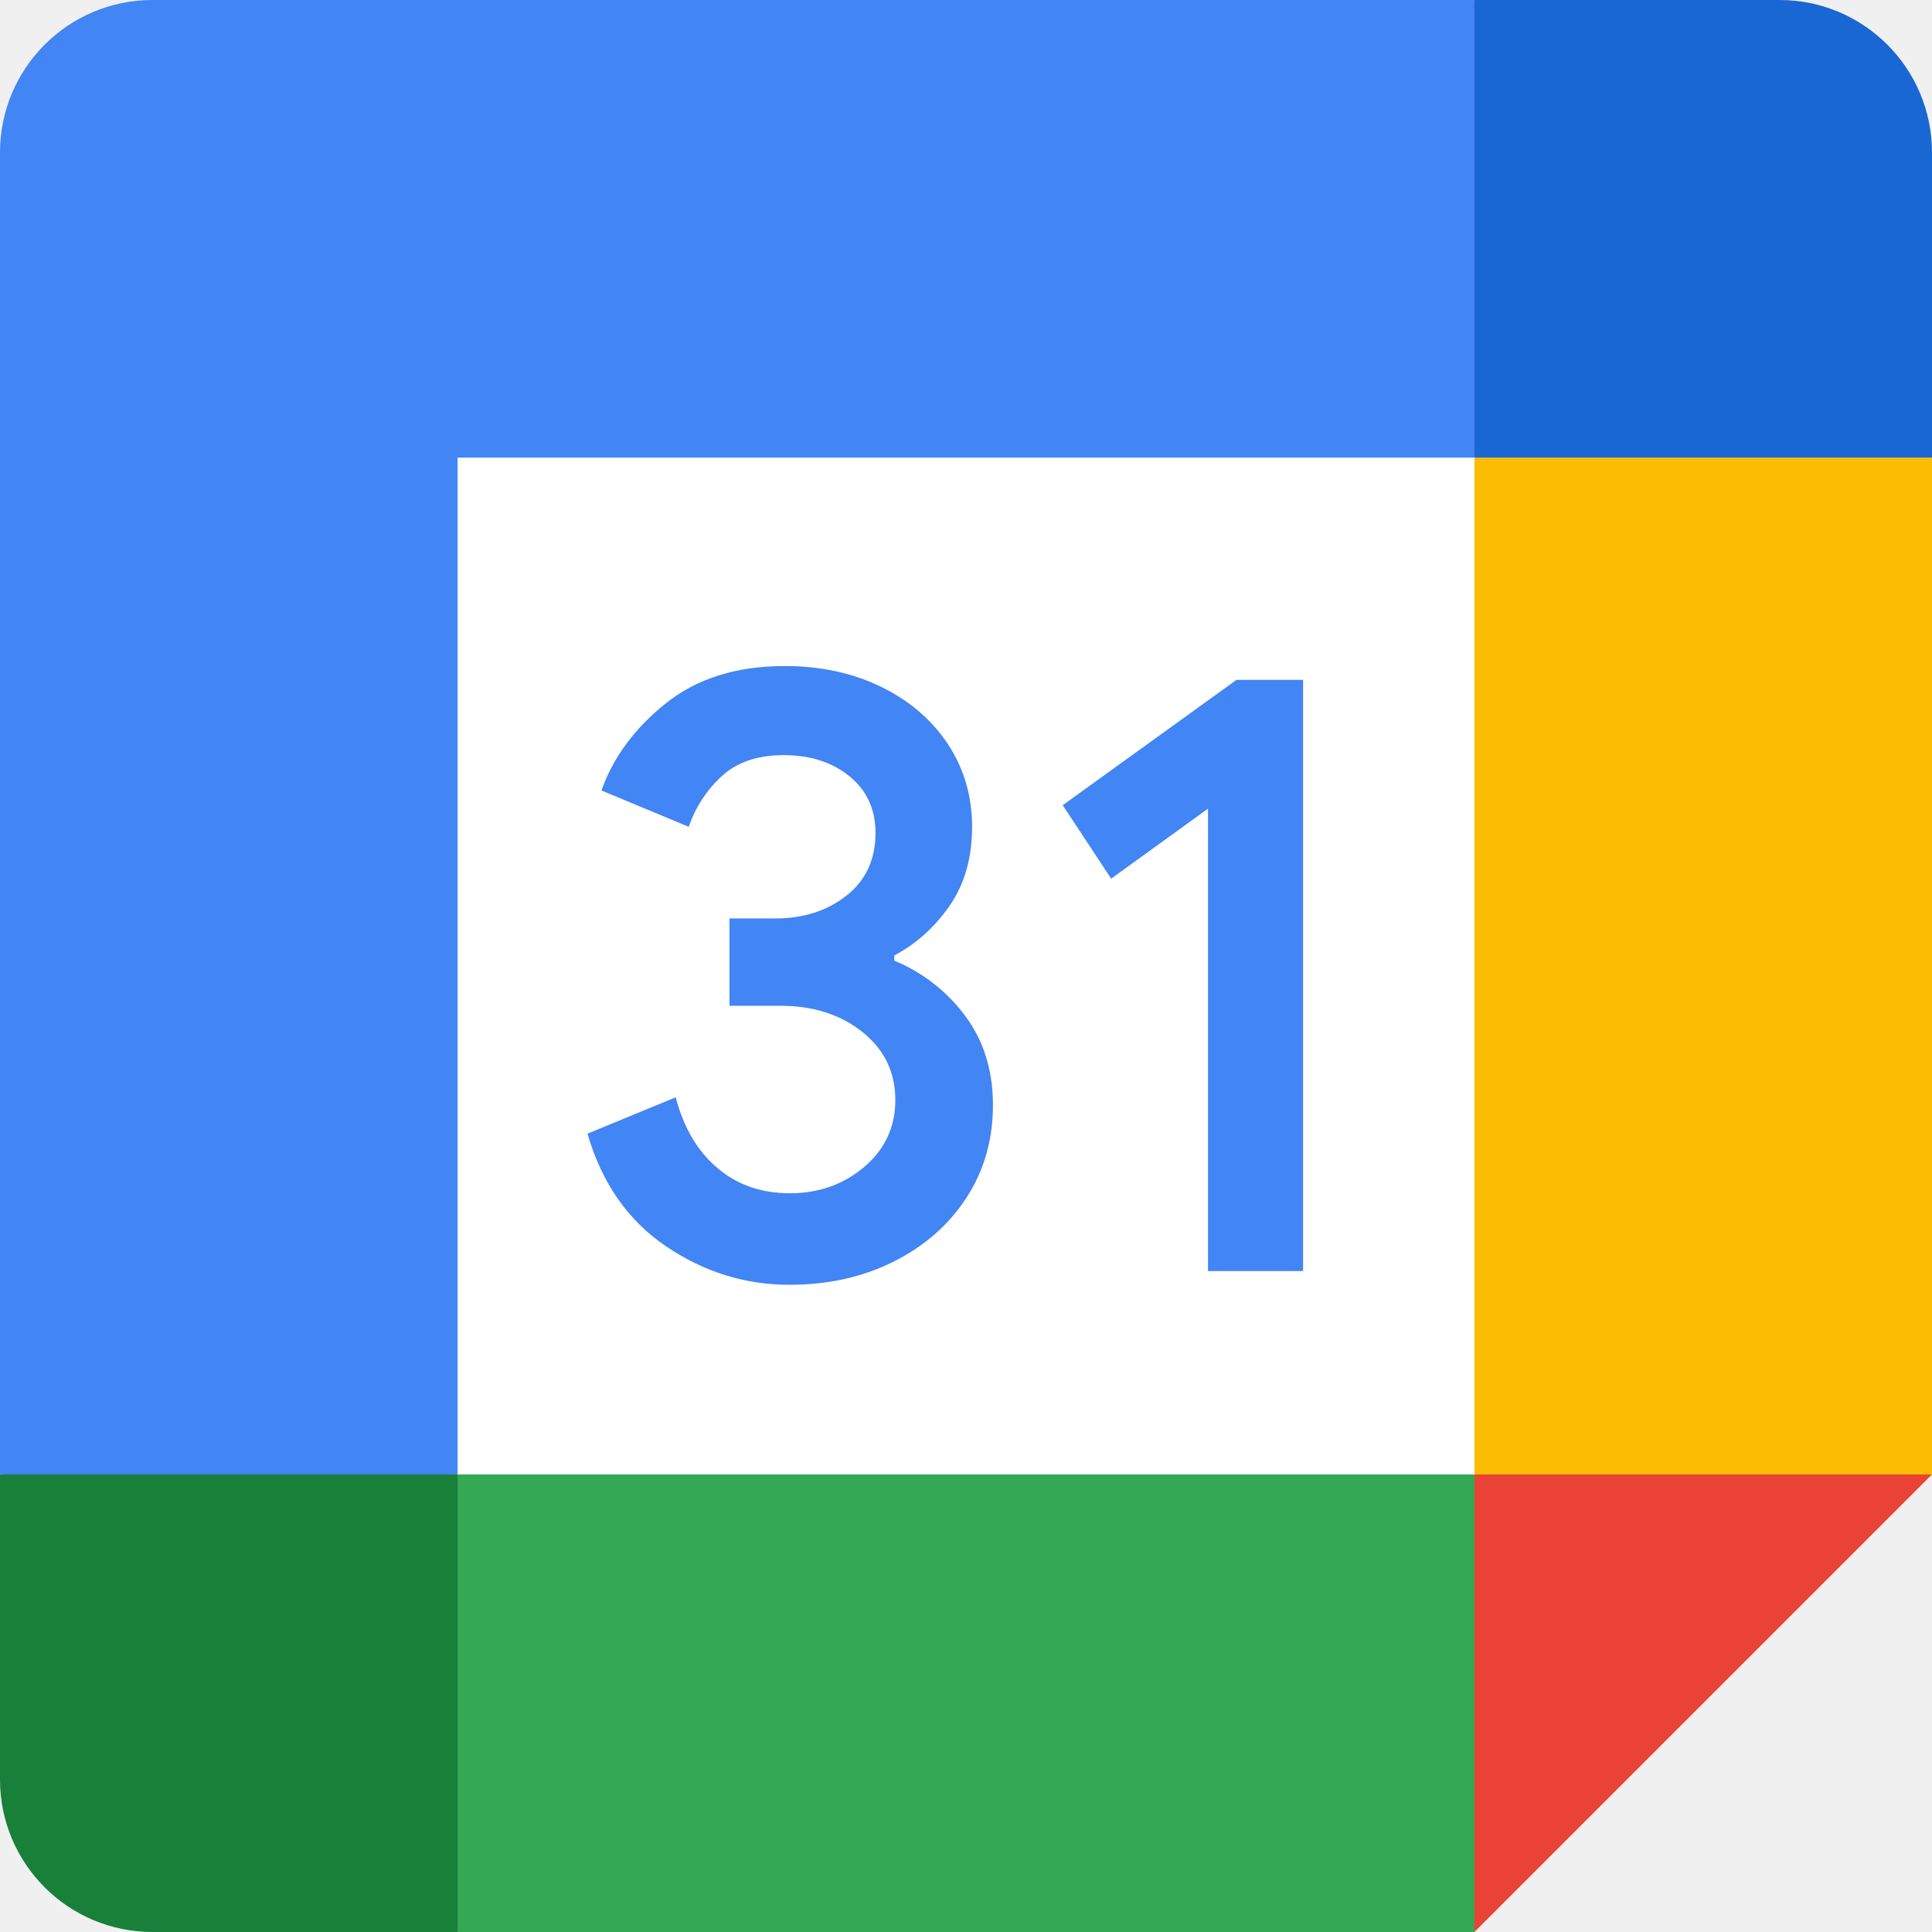
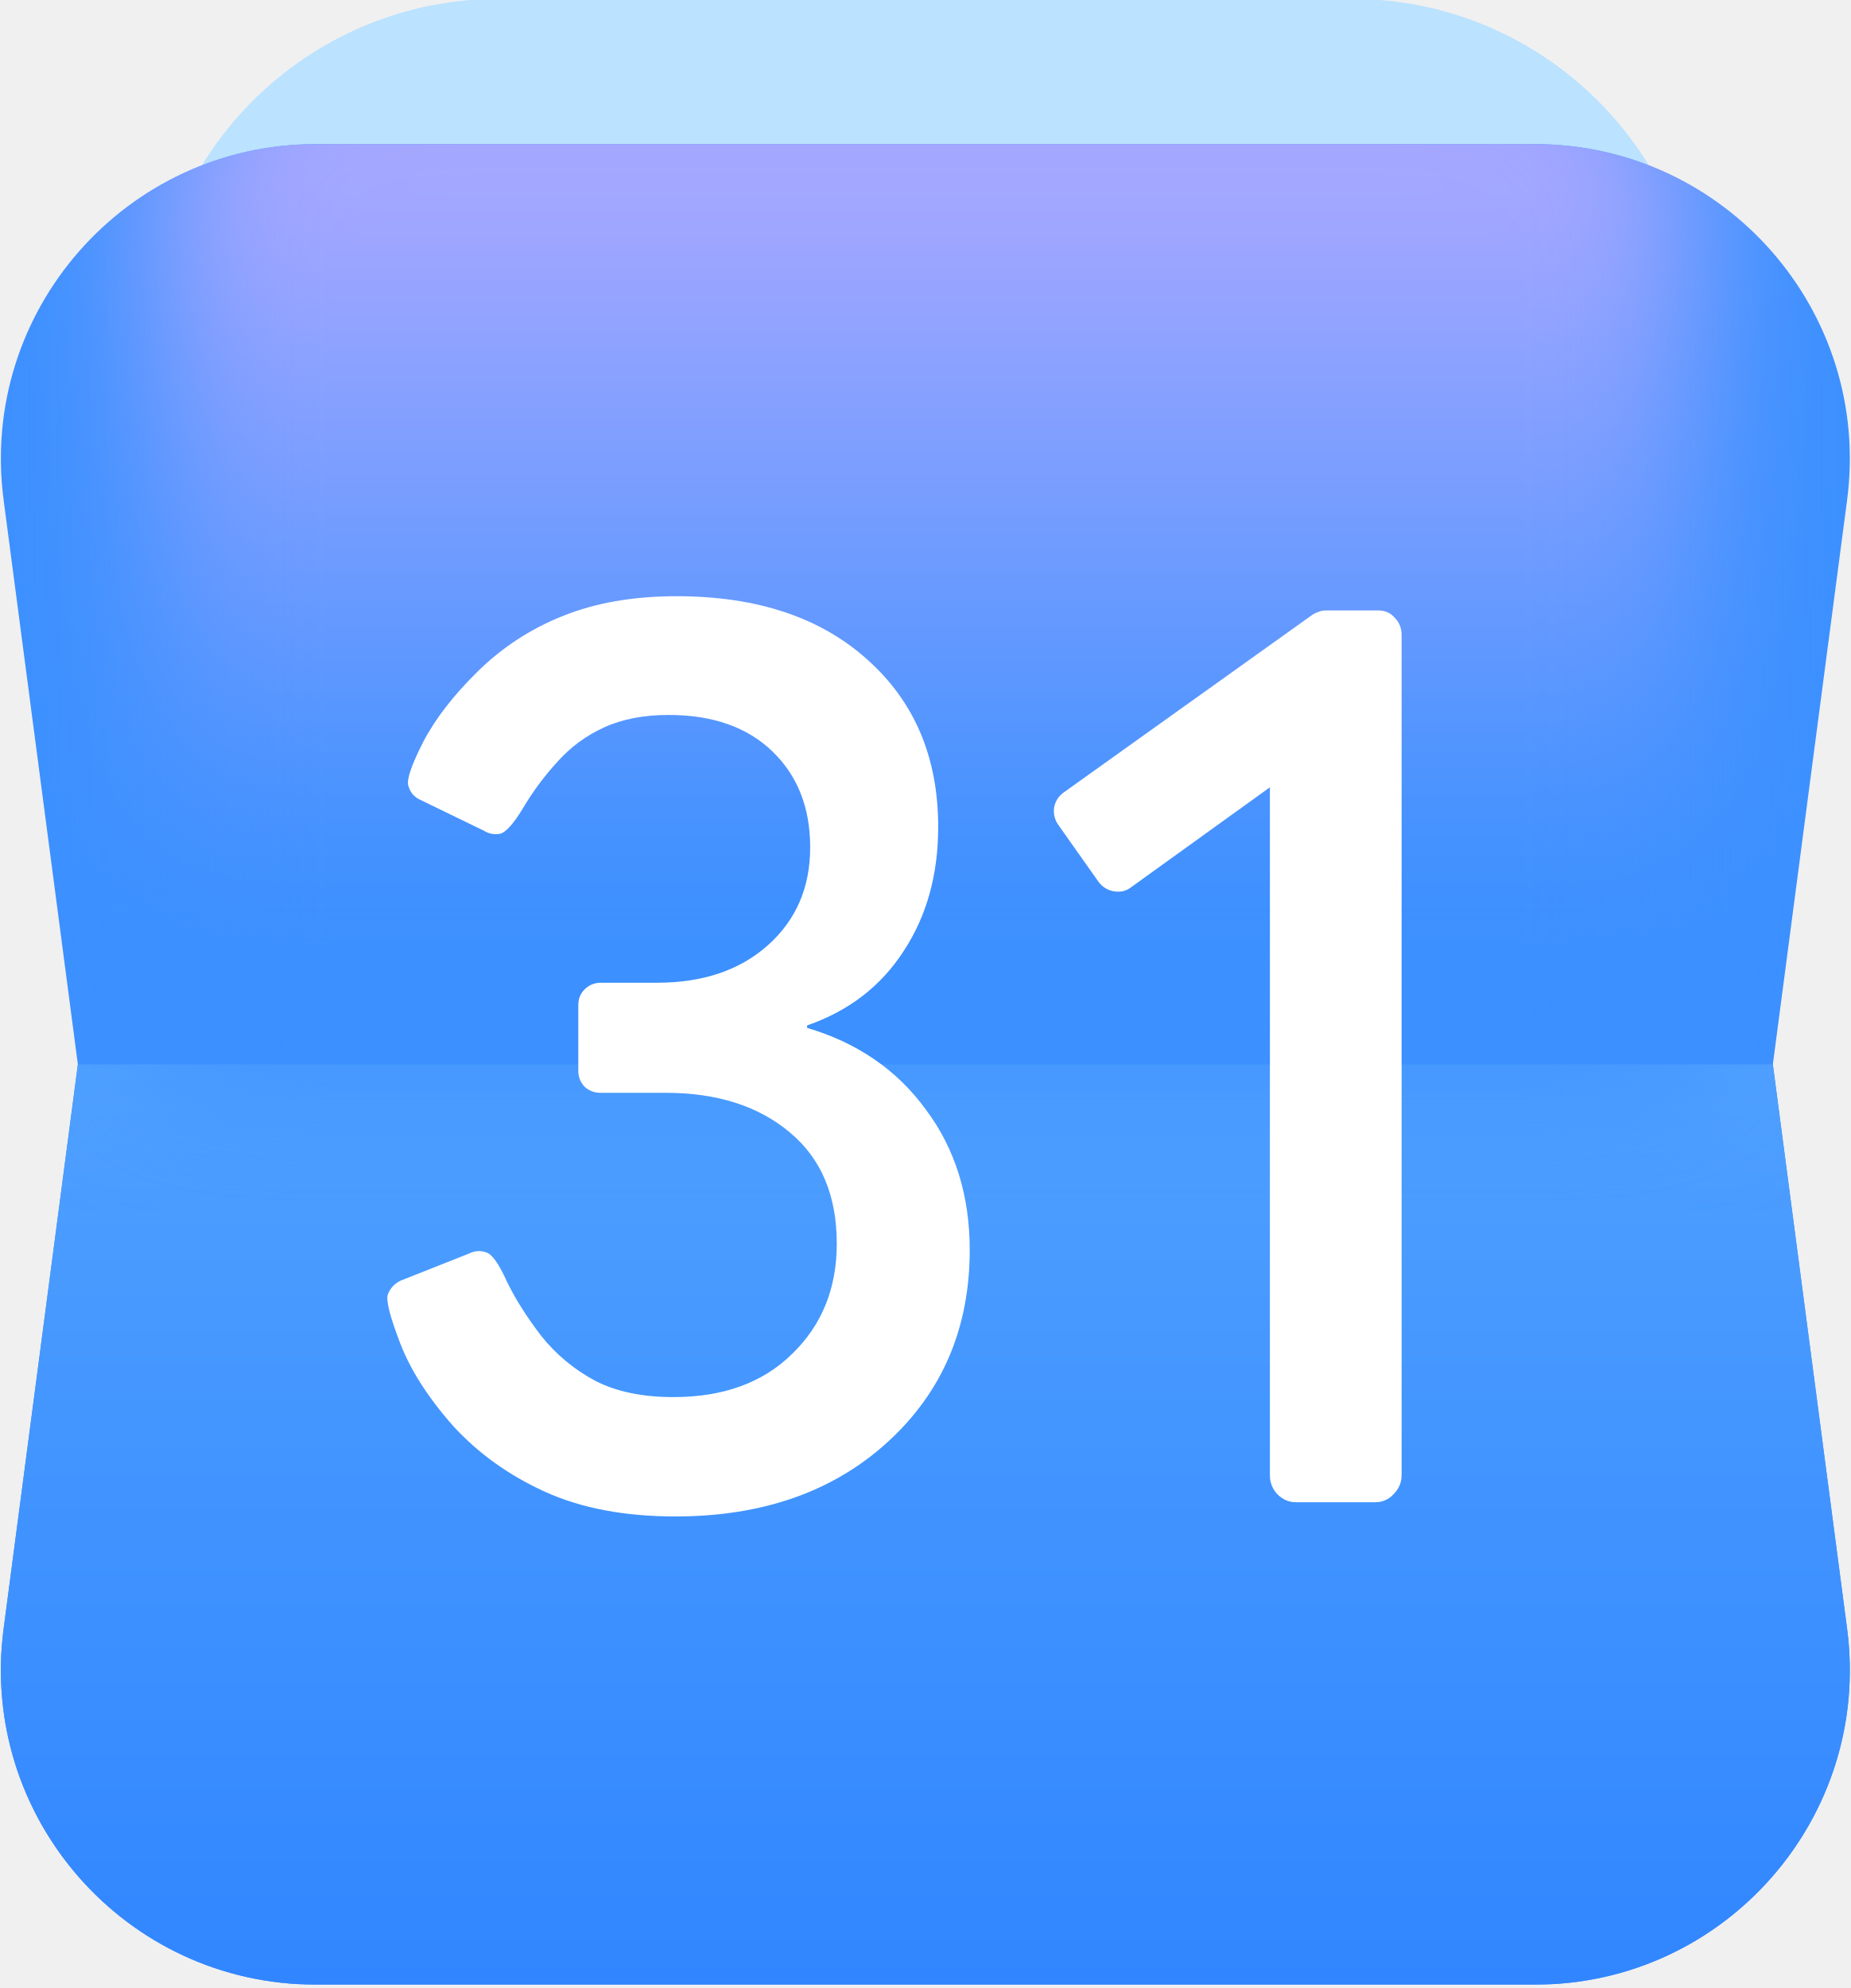
- <svg xmlns="http://www.w3.org/2000/svg" width="256px" height="256px" viewBox="0 0 256 256" version="1.1" preserveAspectRatio="xMidYMid">
+ <svg xmlns="http://www.w3.org/2000/svg" width="256px" height="275px" viewBox="0 0 256 275" version="1.1" preserveAspectRatio="xMidYMid">
+   <defs>
+     <linearGradient id="b" x1="83" x2="83" y1="76" gradientUnits="userSpaceOnUse">
+       <stop stop-color="#4fa0ff" />
+       <stop offset="1" stop-color="#3186ff" />
+     </linearGradient>
+     <linearGradient id="d" x1="89.06" x2="89.06" y1="21.75" y2="96.39" gradientUnits="userSpaceOnUse">
+       <stop stop-color="#a9a8ff" />
+       <stop offset="0.8" stop-color="#3c90ff" />
+     </linearGradient>
+     <filter id="e" width="152" height="112" x="20" y="-4" color-interpolation-filters="sRGB" filterUnits="userSpaceOnUse">
+       <feFlood flood-opacity="0" result="BackgroundImageFix" />
+       <feBlend in="SourceGraphic" in2="BackgroundImageFix" result="shape" />
+       <feGaussianBlur result="effect1_foregroundBlur_37330_7673" stdDeviation="6" />
+     </filter>
+   </defs>
+   <mask id="a" width="154" height="152" x="19" y="20" maskUnits="userSpaceOnUse" style="mask-type:alpha">
+     <path fill="#3c90ff" d="M19.867 49.392C17.818 33.82 29.94 20 45.645 20h100.71c15.706 0 27.827 13.82 25.778 29.392L166 96l6.133 46.608C174.182 158.18 162.061 172 146.355 172H45.645c-15.706 0-27.827-13.82-25.778-29.392L26 96z" />
+   </mask>
+   <mask id="c" width="154" height="152" x="19" y="20" maskUnits="userSpaceOnUse" style="mask-type:alpha">
+     <path fill="#3186ff" d="M19.867 49.392C17.818 33.82 29.94 20 45.645 20h100.71c15.706 0 27.827 13.82 25.778 29.392L166 96l6.133 46.608C174.182 158.18 162.061 172 146.355 172H45.645c-15.706 0-27.827-13.82-25.778-29.392L26 96z" />
+   </mask>
  <g>
-     <polygon fill="#FFFFFF" points="195.368 60.632 60.632 60.632 60.632 195.368 195.368 195.368" />
-     <polygon fill="#EA4335" points="195.368 256 256 195.368 225.684 190.196 195.368 195.368 189.835 223.098" />
-     <path d="M1.42108547e-14,195.368 L1.42108547e-14,235.789 C1.42108547e-14,246.956 9.044,256 20.211,256 L60.632,256 L66.857,225.684 L60.632,195.368 L27.599,190.196 L1.42108547e-14,195.368 Z" fill="#188038" />
-     <path d="M256,60.632 L256,20.211 C256,9.044 246.956,1.42108547e-14 235.789,1.42108547e-14 L195.368,1.42108547e-14 C191.68,15.036 189.835,26.101 189.835,33.196 C189.835,40.29 191.68,49.436 195.368,60.632 C208.778,64.471 218.883,66.391 225.684,66.391 C232.485,66.391 242.59,64.471 256,60.632 Z" fill="#1967D2" />
-     <polygon fill="#FBBC04" points="256 60.632 195.368 60.632 195.368 195.368 256 195.368" />
-     <polygon fill="#34A853" points="195.368 195.368 60.632 195.368 60.632 256 195.368 256" />
-     <path d="M195.368,0 L20.211,0 C9.044,0 0,9.044 0,20.211 L0,195.368 L60.632,195.368 L60.632,60.632 L195.368,60.632 L195.368,0 Z" fill="#4285F4" />
-     <path d="M88.269,165.154 C83.234,161.752 79.747,156.783 77.844,150.215 L89.533,145.398 C90.594,149.44 92.446,152.573 95.091,154.796 C97.718,157.019 100.918,158.114 104.657,158.114 C108.48,158.114 111.764,156.952 114.509,154.627 C117.255,152.303 118.636,149.339 118.636,145.752 C118.636,142.08 117.187,139.082 114.291,136.758 C111.394,134.434 107.756,133.272 103.411,133.272 L96.657,133.272 L96.657,121.701 L102.72,121.701 C106.459,121.701 109.608,120.691 112.168,118.669 C114.728,116.648 116.008,113.886 116.008,110.366 C116.008,107.234 114.863,104.741 112.573,102.872 C110.282,101.002 107.385,100.059 103.865,100.059 C100.429,100.059 97.701,100.968 95.68,102.804 C93.66,104.645 92.142,106.969 91.267,109.558 L79.697,104.741 C81.229,100.396 84.042,96.556 88.168,93.238 C92.295,89.92 97.566,88.253 103.966,88.253 C108.699,88.253 112.96,89.162 116.733,90.998 C120.505,92.834 123.469,95.377 125.608,98.611 C127.747,101.861 128.808,105.499 128.808,109.541 C128.808,113.667 127.815,117.154 125.827,120.017 C123.84,122.88 121.398,125.069 118.501,126.602 L118.501,127.293 C122.242,128.835 125.491,131.368 127.899,134.619 C130.341,137.903 131.571,141.827 131.571,146.408 C131.571,150.989 130.408,155.082 128.084,158.669 C125.76,162.257 122.543,165.086 118.467,167.141 C114.375,169.196 109.777,170.24 104.674,170.24 C98.762,170.257 93.305,168.556 88.269,165.154 L88.269,165.154 Z M160.067,107.149 L147.234,116.429 L140.817,106.695 L163.84,90.088 L172.665,90.088 L172.665,168.421 L160.067,168.421 L160.067,107.149 Z" fill="#4285F4" />
+     <path fill="#bbe2ff" d="M 20.824 48.078 C 20.824 21.437 42.42 -0.161 69.062 -0.161 L 186.979 -0.161 C 213.62 -0.161 235.217 21.437 235.217 48.078 L 235.217 98.996 C 235.217 125.637 213.62 147.235 186.979 147.235 L 69.062 147.235 C 42.42 147.235 20.824 125.637 20.824 98.996 L 20.824 48.078 Z" />
+     <path fill="#3c90ff" d="M 0.502 69.169 C -2.93 43.087 17.373 19.939 43.679 19.939 L 212.362 19.939 C 238.668 19.939 258.971 43.087 255.54 69.169 L 245.267 147.235 L 255.54 225.301 C 258.971 251.383 238.668 274.531 212.362 274.531 L 43.679 274.531 C 17.372 274.531 -2.93 251.383 0.502 225.301 L 10.774 147.235 L 0.502 69.169 Z" />
+     <g mask="url(#a)" transform="matrix(1.674947, 0, 0, 1.674947, -32.77515, -13.55934)">
+       <path fill="url(#b)" d="M0 0h166v76H0z" transform="matrix(1 0 0 -1 13 172)" />
+     </g>
+     <g mask="url(#c)" transform="matrix(1.674947, 0, 0, 1.674947, -32.77515, -13.55934)">
+       <path fill="url(#d)" d="M32 27.2C32 16.596 40.596 8 51.2 8h89.6c10.604 0 19.2 8.596 19.2 19.2V96H32z" filter="url(#e)" />
+     </g>
+     <path fill="#fff" d="M 93.438 209.77 C 86.423 209.77 80.408 208.63 75.387 206.349 C 70.369 204.067 66.119 201.017 62.641 197.196 C 59.219 193.316 56.795 189.524 55.368 185.817 C 53.943 182.112 53.373 179.859 53.657 179.059 C 53.969 178.238 54.581 177.564 55.368 177.177 L 64.865 173.412 C 65.662 173.013 66.461 172.957 67.26 173.242 C 68.057 173.469 68.998 174.78 70.082 177.177 C 71.225 179.571 72.821 182.11 74.872 184.79 C 76.926 187.369 79.49 189.493 82.401 191.035 C 85.313 192.519 88.906 193.26 93.18 193.26 C 100.081 193.26 105.556 191.264 109.606 187.27 C 113.713 183.279 115.766 178.205 115.766 172.044 C 115.766 165.37 113.598 160.239 109.263 156.644 C 104.93 152.994 99.198 151.168 92.068 151.168 L 83.087 151.168 C 82.262 151.184 81.464 150.878 80.862 150.315 C 80.293 149.688 80.009 148.975 80.007 148.176 L 80.007 139.023 C 80.007 138.167 80.291 137.454 80.861 136.883 C 81.442 136.278 82.248 135.938 83.087 135.943 L 90.87 135.943 C 97.259 135.943 102.392 134.204 106.27 130.723 C 110.149 127.244 112.086 122.739 112.086 117.206 C 112.086 111.732 110.349 107.314 106.868 103.948 C 103.389 100.583 98.598 98.899 92.497 98.899 C 89.074 98.899 86.108 99.471 83.599 100.611 C 81.119 101.732 78.902 103.363 77.097 105.402 C 75.316 107.345 73.737 109.465 72.392 111.732 C 71.083 113.9 70.027 115.097 69.227 115.325 C 68.43 115.496 67.661 115.353 66.917 114.899 L 57.934 110.535 C 57.194 110.136 56.709 109.508 56.48 108.653 C 56.252 107.797 56.937 105.801 58.535 102.664 C 60.188 99.472 62.697 96.221 66.061 92.912 C 69.438 89.575 73.454 86.955 77.868 85.212 C 82.373 83.385 87.621 82.474 93.609 82.474 C 104.73 82.474 113.541 85.412 120.043 91.284 C 126.544 97.104 129.796 104.803 129.796 114.383 C 129.796 121.001 128.2 126.731 125.006 131.579 C 121.869 136.426 117.42 139.848 111.659 141.847 L 111.659 142.188 C 118.617 144.241 124.093 148.005 128.084 153.479 C 132.134 158.9 134.159 165.37 134.158 172.898 C 134.158 183.677 130.394 192.519 122.865 199.42 C 115.339 206.32 105.529 209.77 93.436 209.77 L 93.438 209.77 Z M 179.279 207.803 C 178.311 207.803 177.456 207.432 176.712 206.691 C 176.038 205.976 175.67 205.024 175.686 204.039 L 175.686 108.908 L 156.437 122.767 C 155.753 123.281 154.954 123.452 154.041 123.281 C 153.218 123.13 152.485 122.671 151.989 121.998 L 146.428 114.127 C 145.927 113.435 145.713 112.577 145.828 111.73 C 145.999 110.82 146.457 110.108 147.197 109.594 L 181.33 85.212 C 181.617 84.984 181.93 84.812 182.272 84.698 C 182.616 84.528 183.014 84.442 183.469 84.442 L 190.657 84.442 C 191.627 84.442 192.397 84.786 192.967 85.469 C 193.595 86.096 193.908 86.893 193.908 87.865 L 193.908 204.039 C 193.908 205.067 193.538 205.951 192.796 206.691 C 192.144 207.419 191.206 207.824 190.228 207.803 L 179.279 207.803 Z" />
  </g>
</svg>
